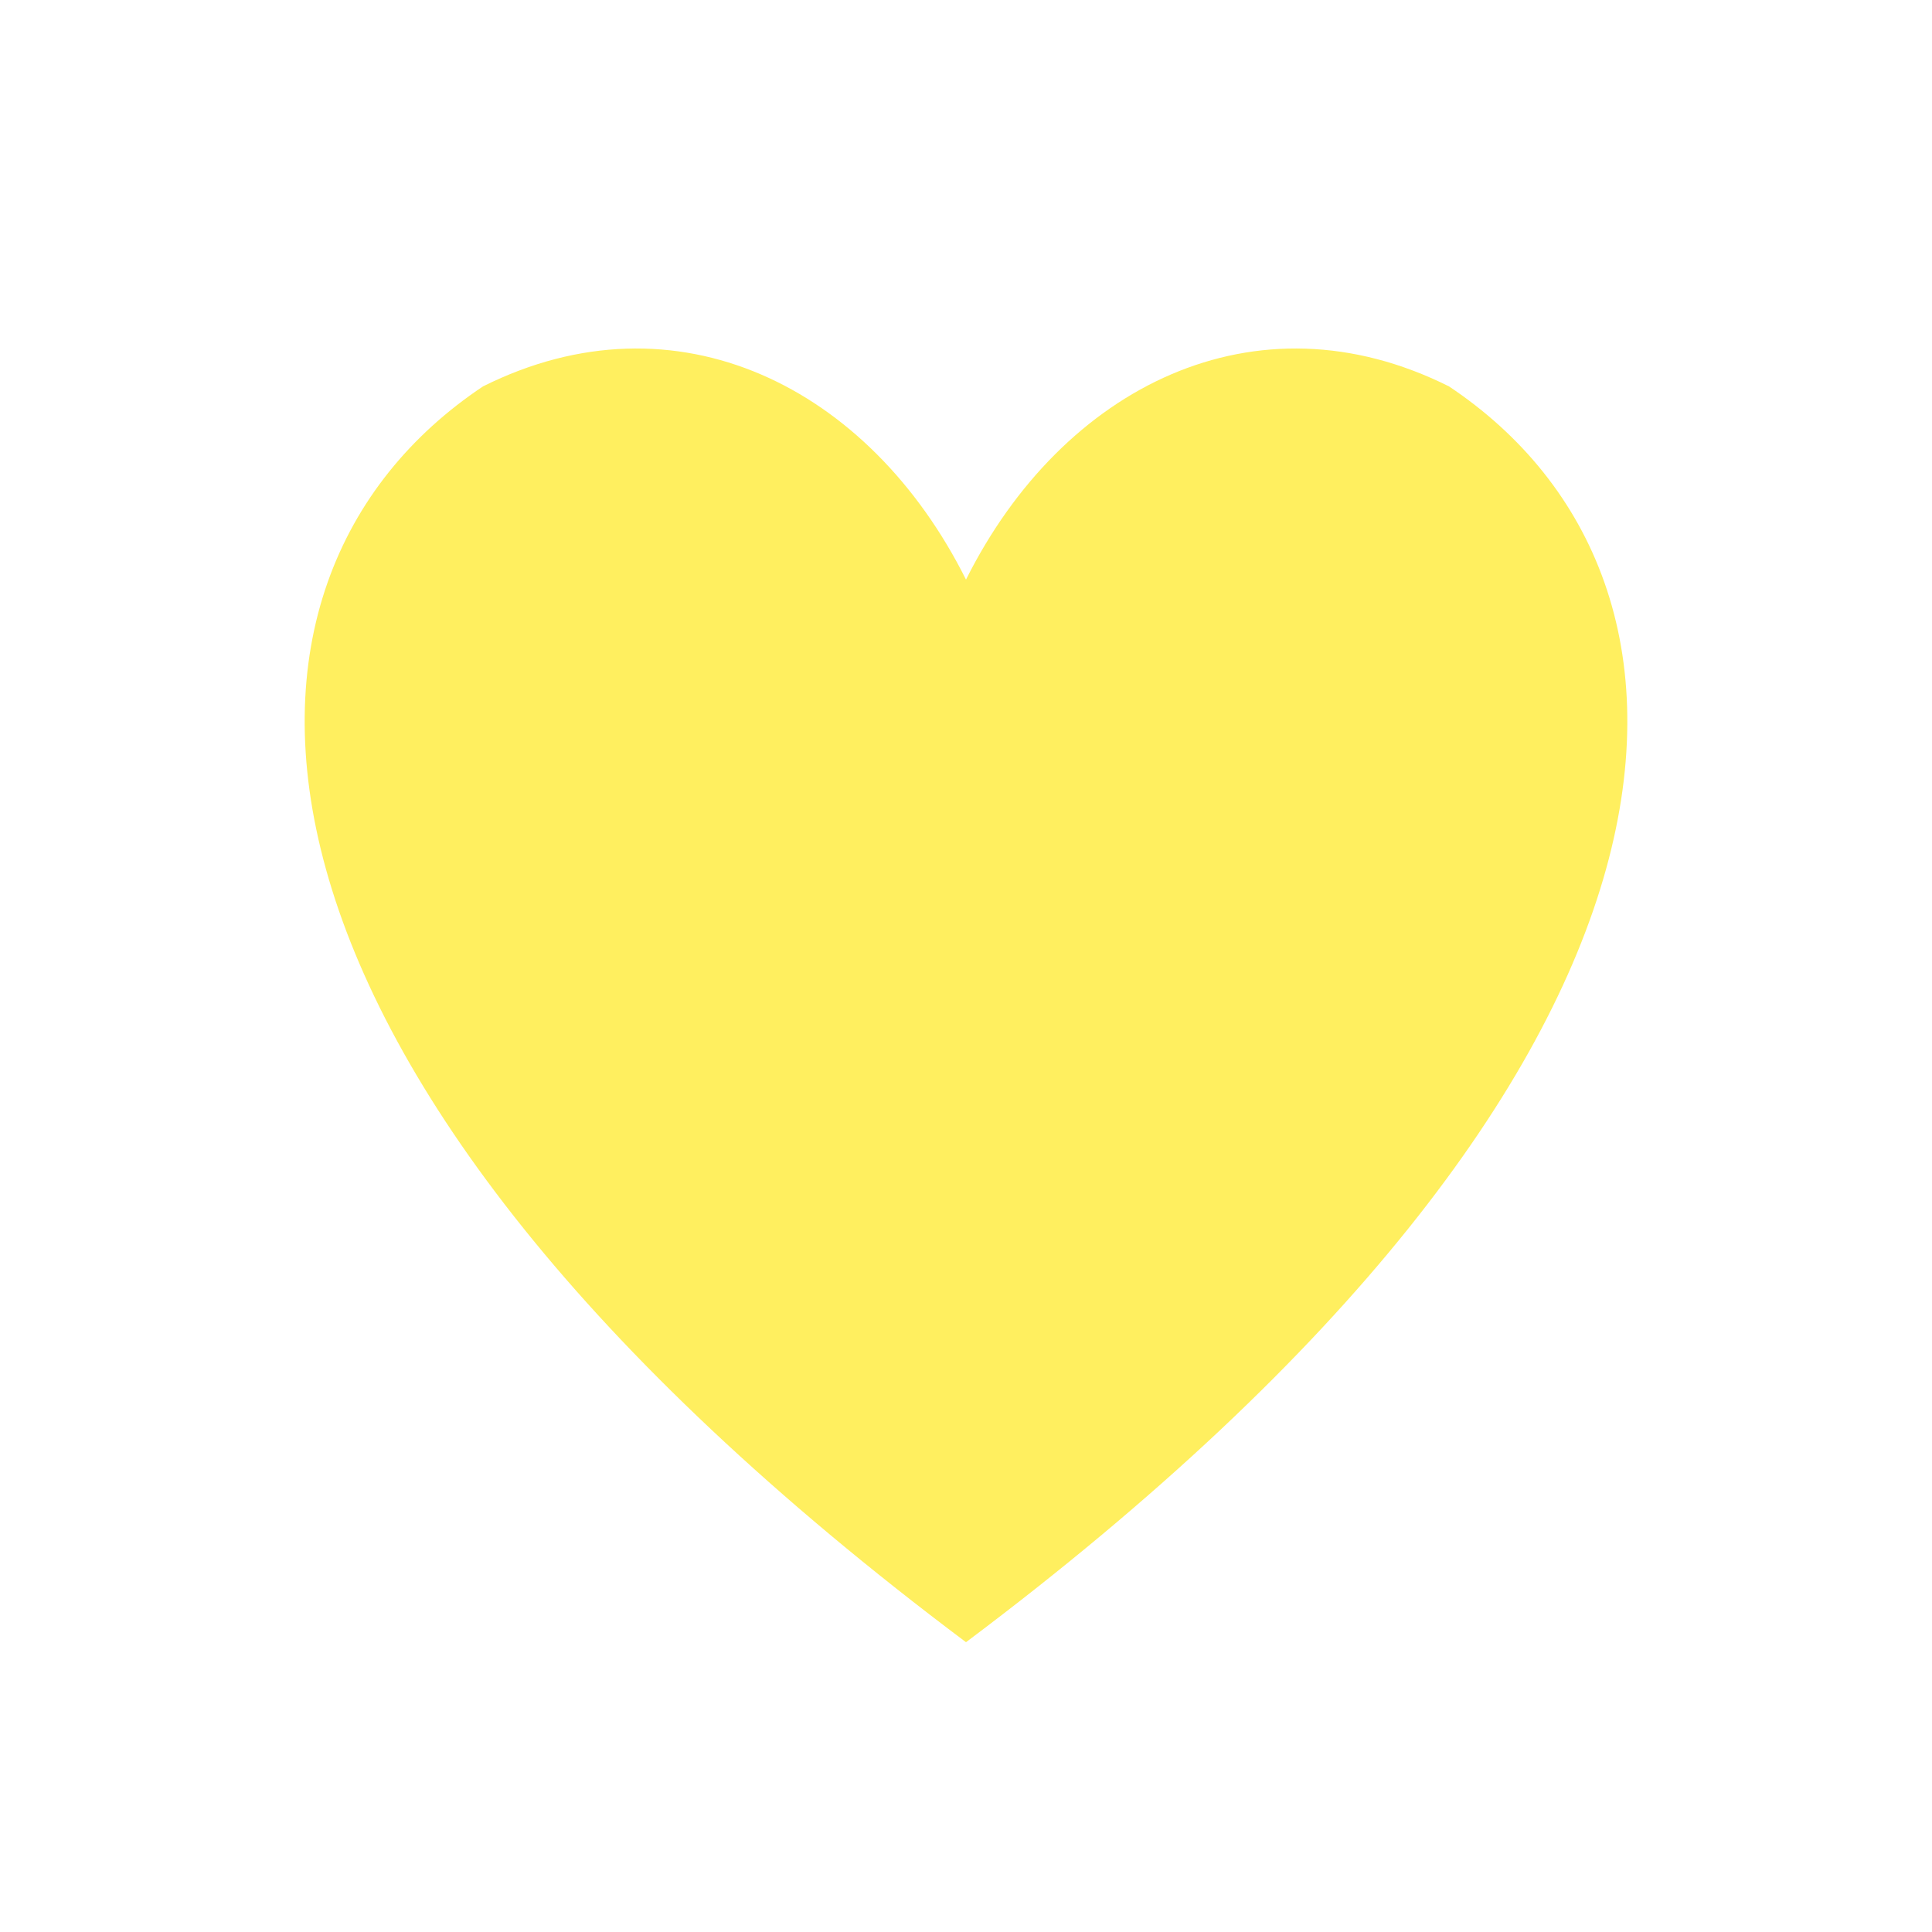
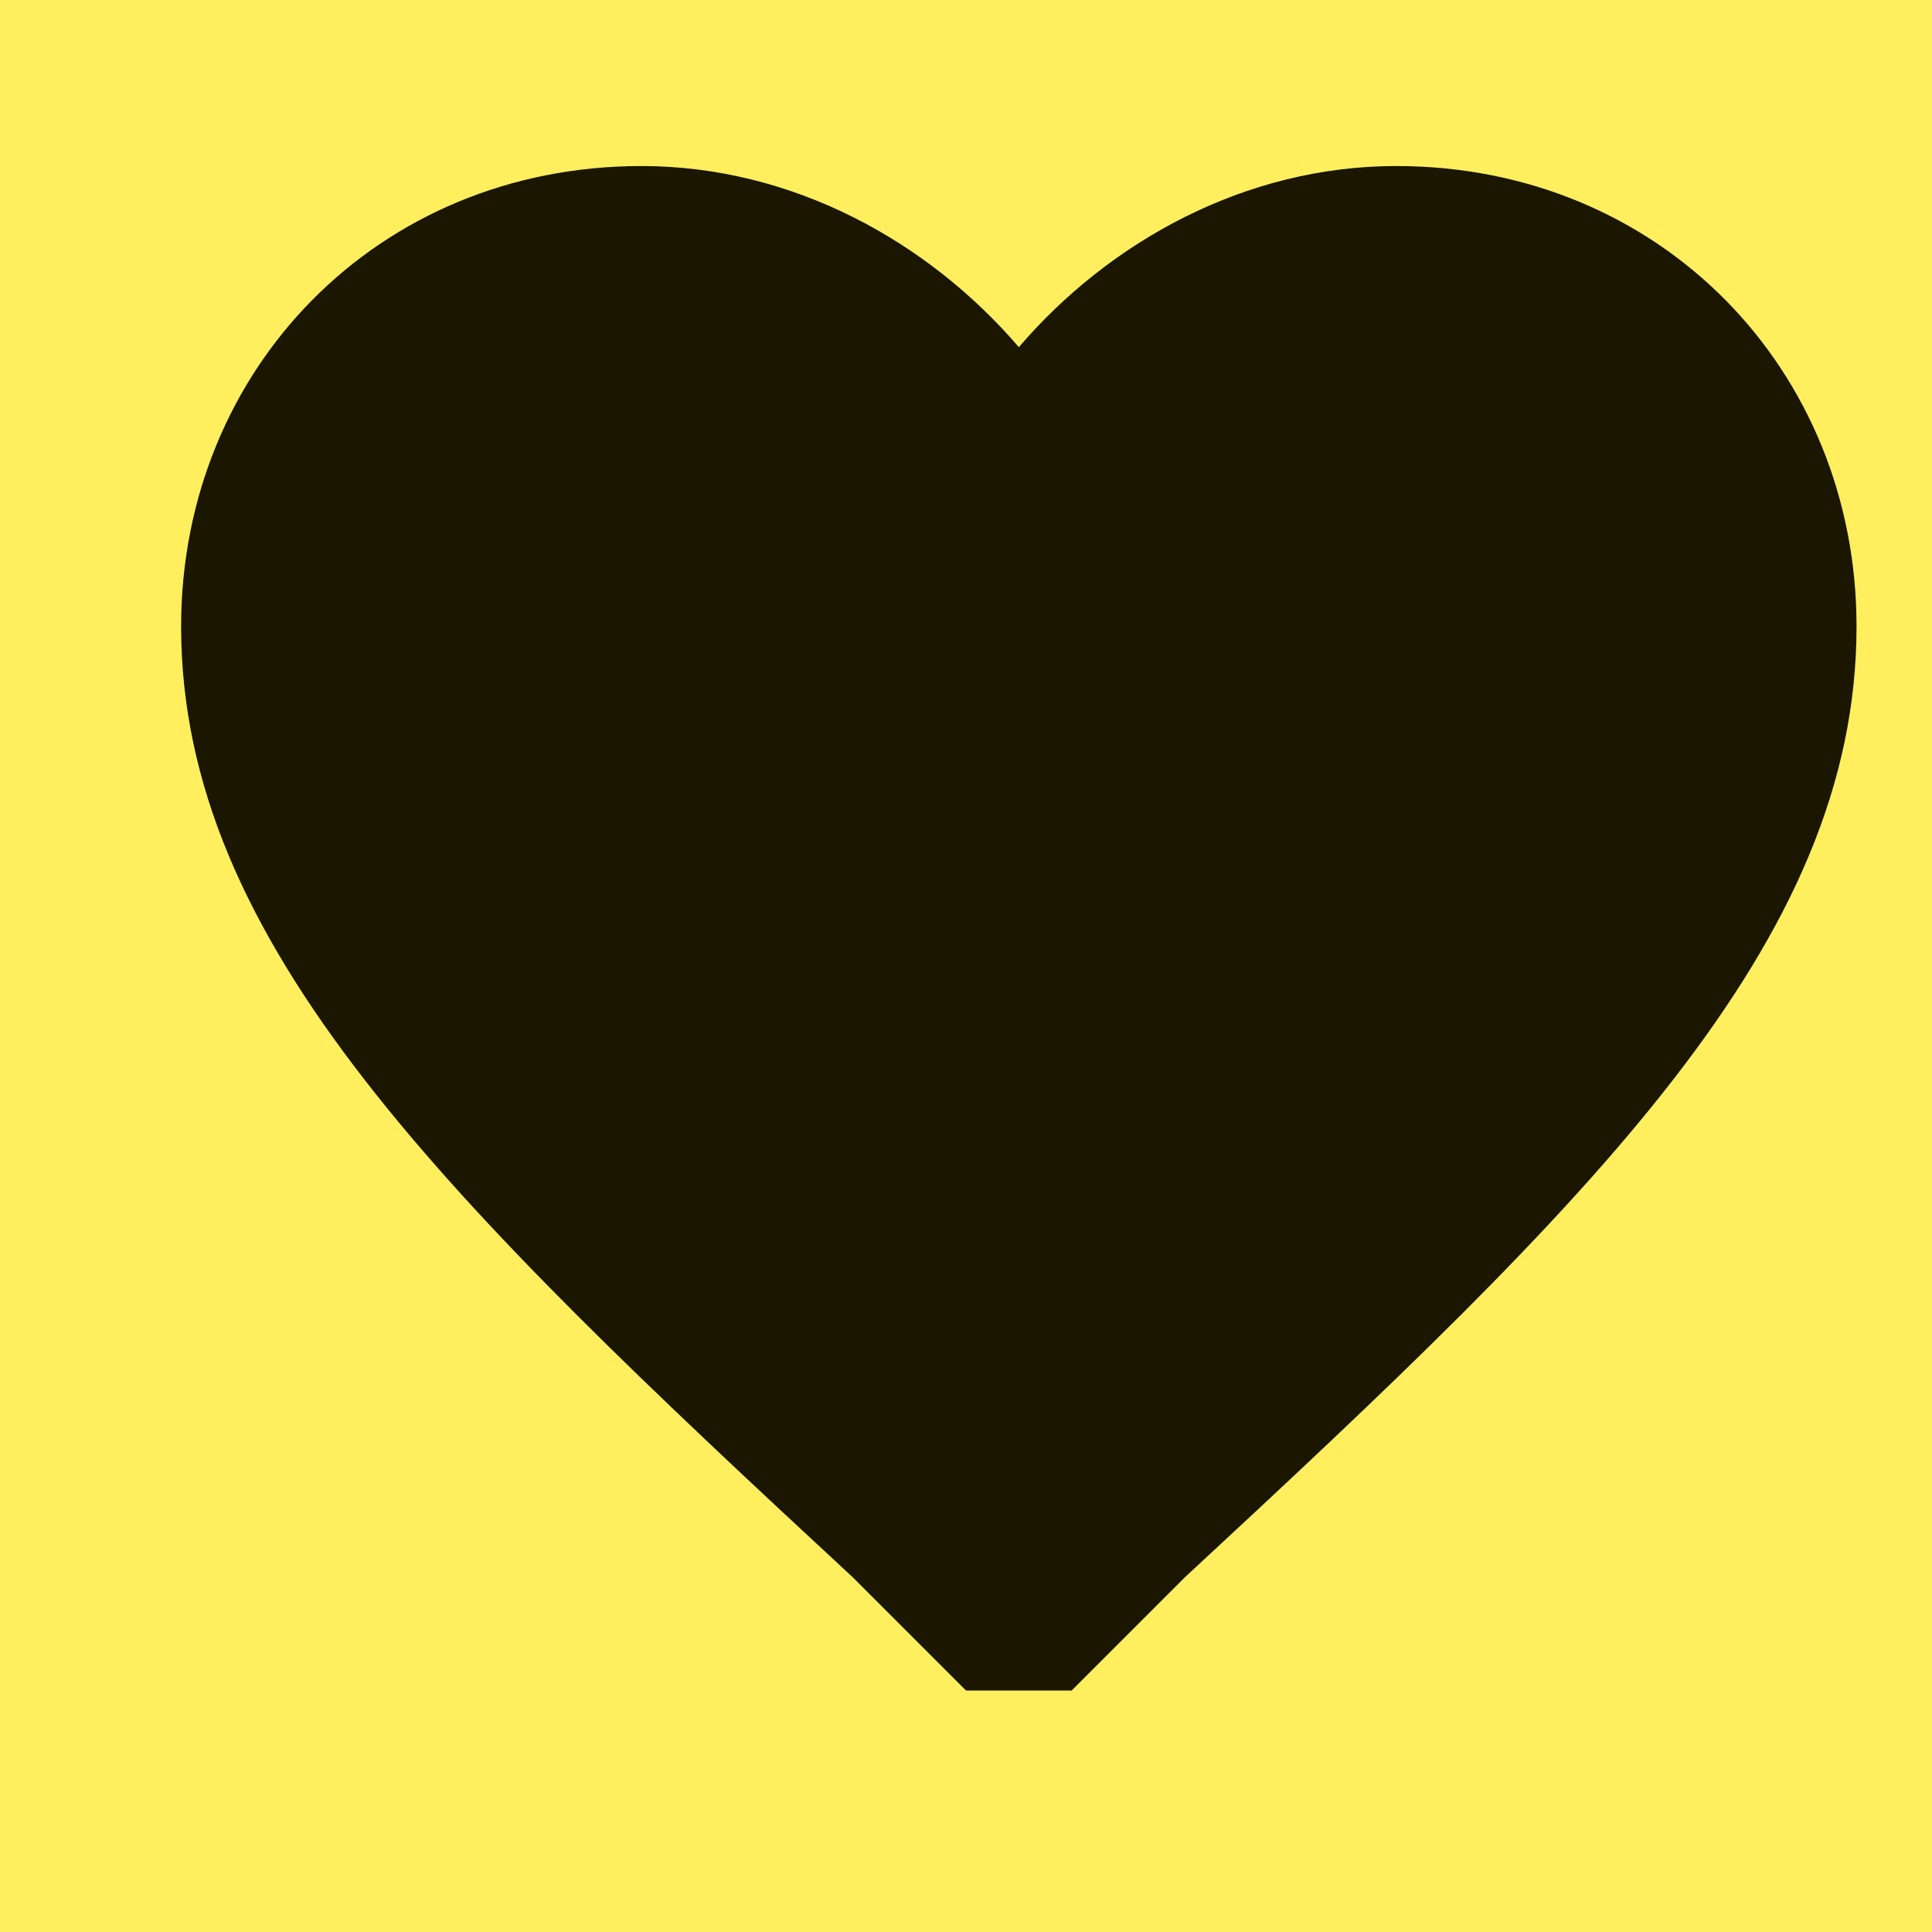
- <svg xmlns="http://www.w3.org/2000/svg" viewBox="0 0 100 100">
-   <path d="M50 85 C10 55, 10 30, 25 20 C35 15, 45 20, 50 30 C55 20, 65 15, 75 20 C90 30, 90 55, 50 85 Z" fill="#FFEF5F" />
+ <svg xmlns="http://www.w3.org/2000/svg" viewBox="0 0 512 512">
+   <rect width="512" height="512" fill="#FFEF5F" />
+   <path d="M256 448l-30-30C118 318 48 250 48 166c0-68 52-122 122-122 40 0 76 20 100 48 24-28 60-48 100-48 70 0 122 54 122 122 0 84-70 152-178 252l-30 30z" fill="#1a1600" />
</svg>
